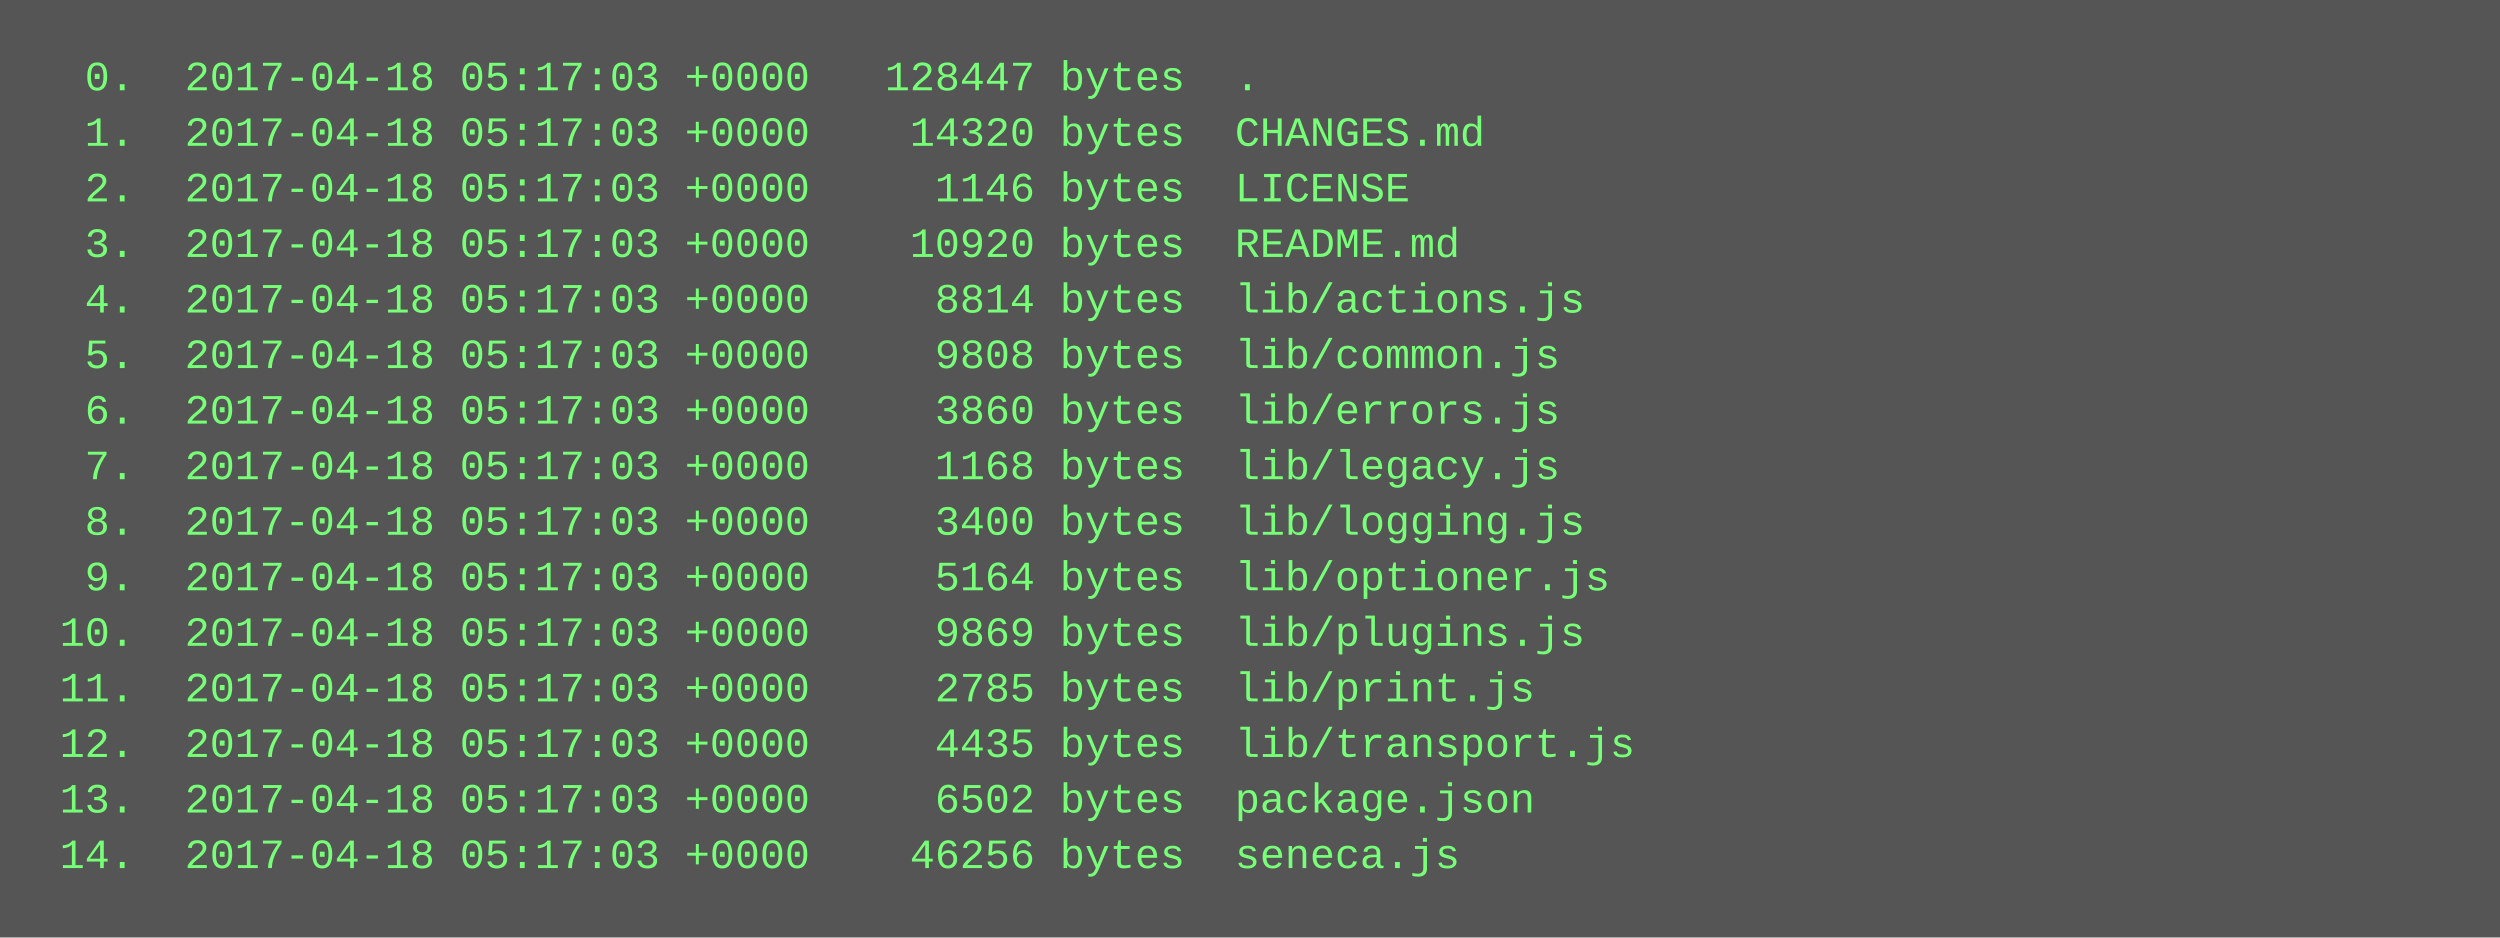
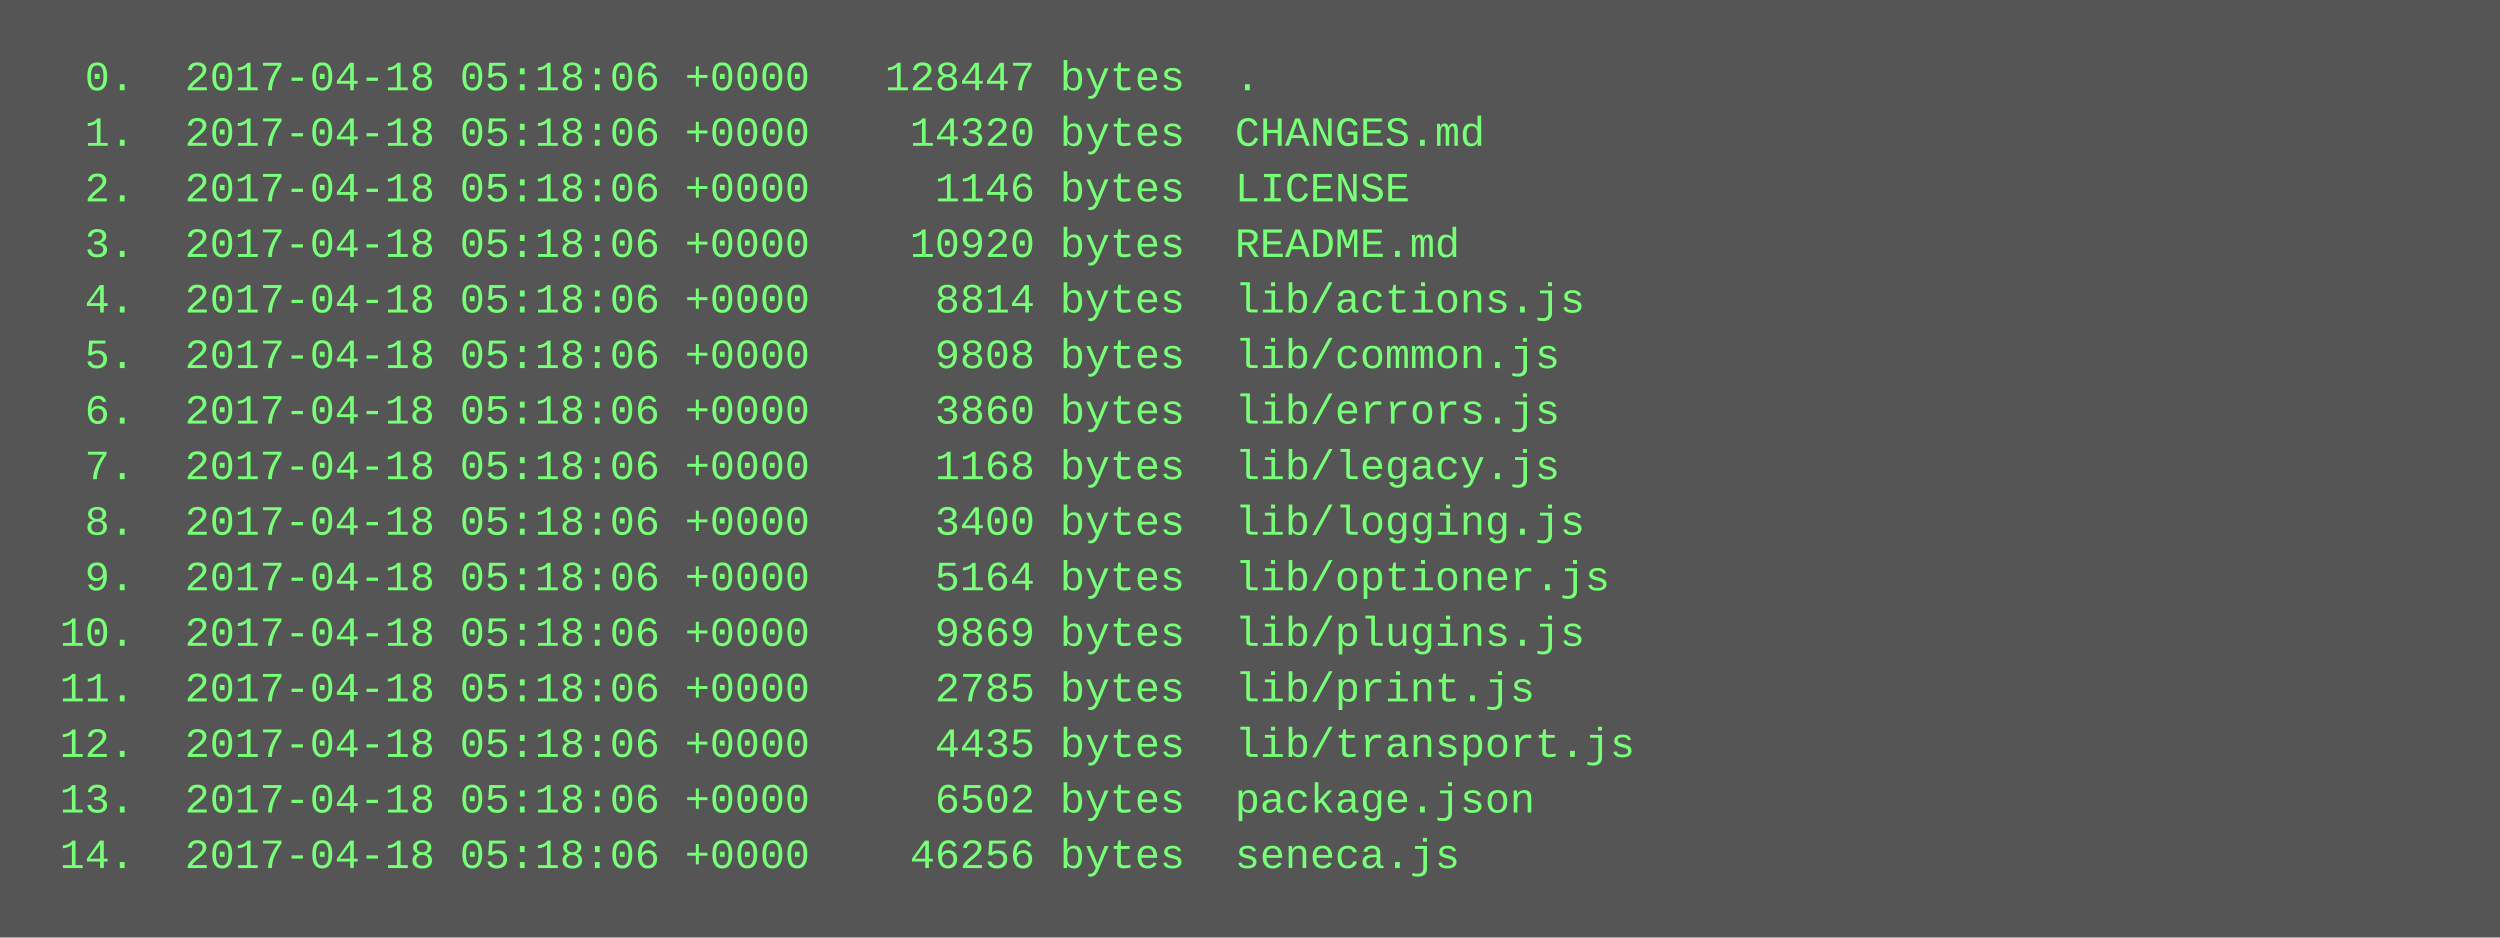
<svg xmlns="http://www.w3.org/2000/svg" height="270" width="720">
  <rect height="270" fill="#555" width="720" />
  <text fill="#7f7" font-family="Courier New" font-size="12" xml:space="preserve">
-     <tspan x="10" y="26">  0.  2017-04-18 05:17:03 +0000   128447 bytes  .</tspan>
-     <tspan x="10" y="42">  1.  2017-04-18 05:17:03 +0000    14320 bytes  CHANGES.md</tspan>
-     <tspan x="10" y="58">  2.  2017-04-18 05:17:03 +0000     1146 bytes  LICENSE</tspan>
-     <tspan x="10" y="74">  3.  2017-04-18 05:17:03 +0000    10920 bytes  README.md</tspan>
-     <tspan x="10" y="90">  4.  2017-04-18 05:17:03 +0000     8814 bytes  lib/actions.js</tspan>
-     <tspan x="10" y="106">  5.  2017-04-18 05:17:03 +0000     9808 bytes  lib/common.js</tspan>
-     <tspan x="10" y="122">  6.  2017-04-18 05:17:03 +0000     3860 bytes  lib/errors.js</tspan>
-     <tspan x="10" y="138">  7.  2017-04-18 05:17:03 +0000     1168 bytes  lib/legacy.js</tspan>
-     <tspan x="10" y="154">  8.  2017-04-18 05:17:03 +0000     3400 bytes  lib/logging.js</tspan>
-     <tspan x="10" y="170">  9.  2017-04-18 05:17:03 +0000     5164 bytes  lib/optioner.js</tspan>
-     <tspan x="10" y="186"> 10.  2017-04-18 05:17:03 +0000     9869 bytes  lib/plugins.js</tspan>
-     <tspan x="10" y="202"> 11.  2017-04-18 05:17:03 +0000     2785 bytes  lib/print.js</tspan>
-     <tspan x="10" y="218"> 12.  2017-04-18 05:17:03 +0000     4435 bytes  lib/transport.js</tspan>
-     <tspan x="10" y="234"> 13.  2017-04-18 05:17:03 +0000     6502 bytes  package.json</tspan>
-     <tspan x="10" y="250"> 14.  2017-04-18 05:17:03 +0000    46256 bytes  seneca.js</tspan>
+     <tspan x="10" y="26">  0.  2017-04-18 05:18:06 +0000   128447 bytes  .</tspan>
+     <tspan x="10" y="42">  1.  2017-04-18 05:18:06 +0000    14320 bytes  CHANGES.md</tspan>
+     <tspan x="10" y="58">  2.  2017-04-18 05:18:06 +0000     1146 bytes  LICENSE</tspan>
+     <tspan x="10" y="74">  3.  2017-04-18 05:18:06 +0000    10920 bytes  README.md</tspan>
+     <tspan x="10" y="90">  4.  2017-04-18 05:18:06 +0000     8814 bytes  lib/actions.js</tspan>
+     <tspan x="10" y="106">  5.  2017-04-18 05:18:06 +0000     9808 bytes  lib/common.js</tspan>
+     <tspan x="10" y="122">  6.  2017-04-18 05:18:06 +0000     3860 bytes  lib/errors.js</tspan>
+     <tspan x="10" y="138">  7.  2017-04-18 05:18:06 +0000     1168 bytes  lib/legacy.js</tspan>
+     <tspan x="10" y="154">  8.  2017-04-18 05:18:06 +0000     3400 bytes  lib/logging.js</tspan>
+     <tspan x="10" y="170">  9.  2017-04-18 05:18:06 +0000     5164 bytes  lib/optioner.js</tspan>
+     <tspan x="10" y="186"> 10.  2017-04-18 05:18:06 +0000     9869 bytes  lib/plugins.js</tspan>
+     <tspan x="10" y="202"> 11.  2017-04-18 05:18:06 +0000     2785 bytes  lib/print.js</tspan>
+     <tspan x="10" y="218"> 12.  2017-04-18 05:18:06 +0000     4435 bytes  lib/transport.js</tspan>
+     <tspan x="10" y="234"> 13.  2017-04-18 05:18:06 +0000     6502 bytes  package.json</tspan>
+     <tspan x="10" y="250"> 14.  2017-04-18 05:18:06 +0000    46256 bytes  seneca.js</tspan>
  </text>
</svg>
